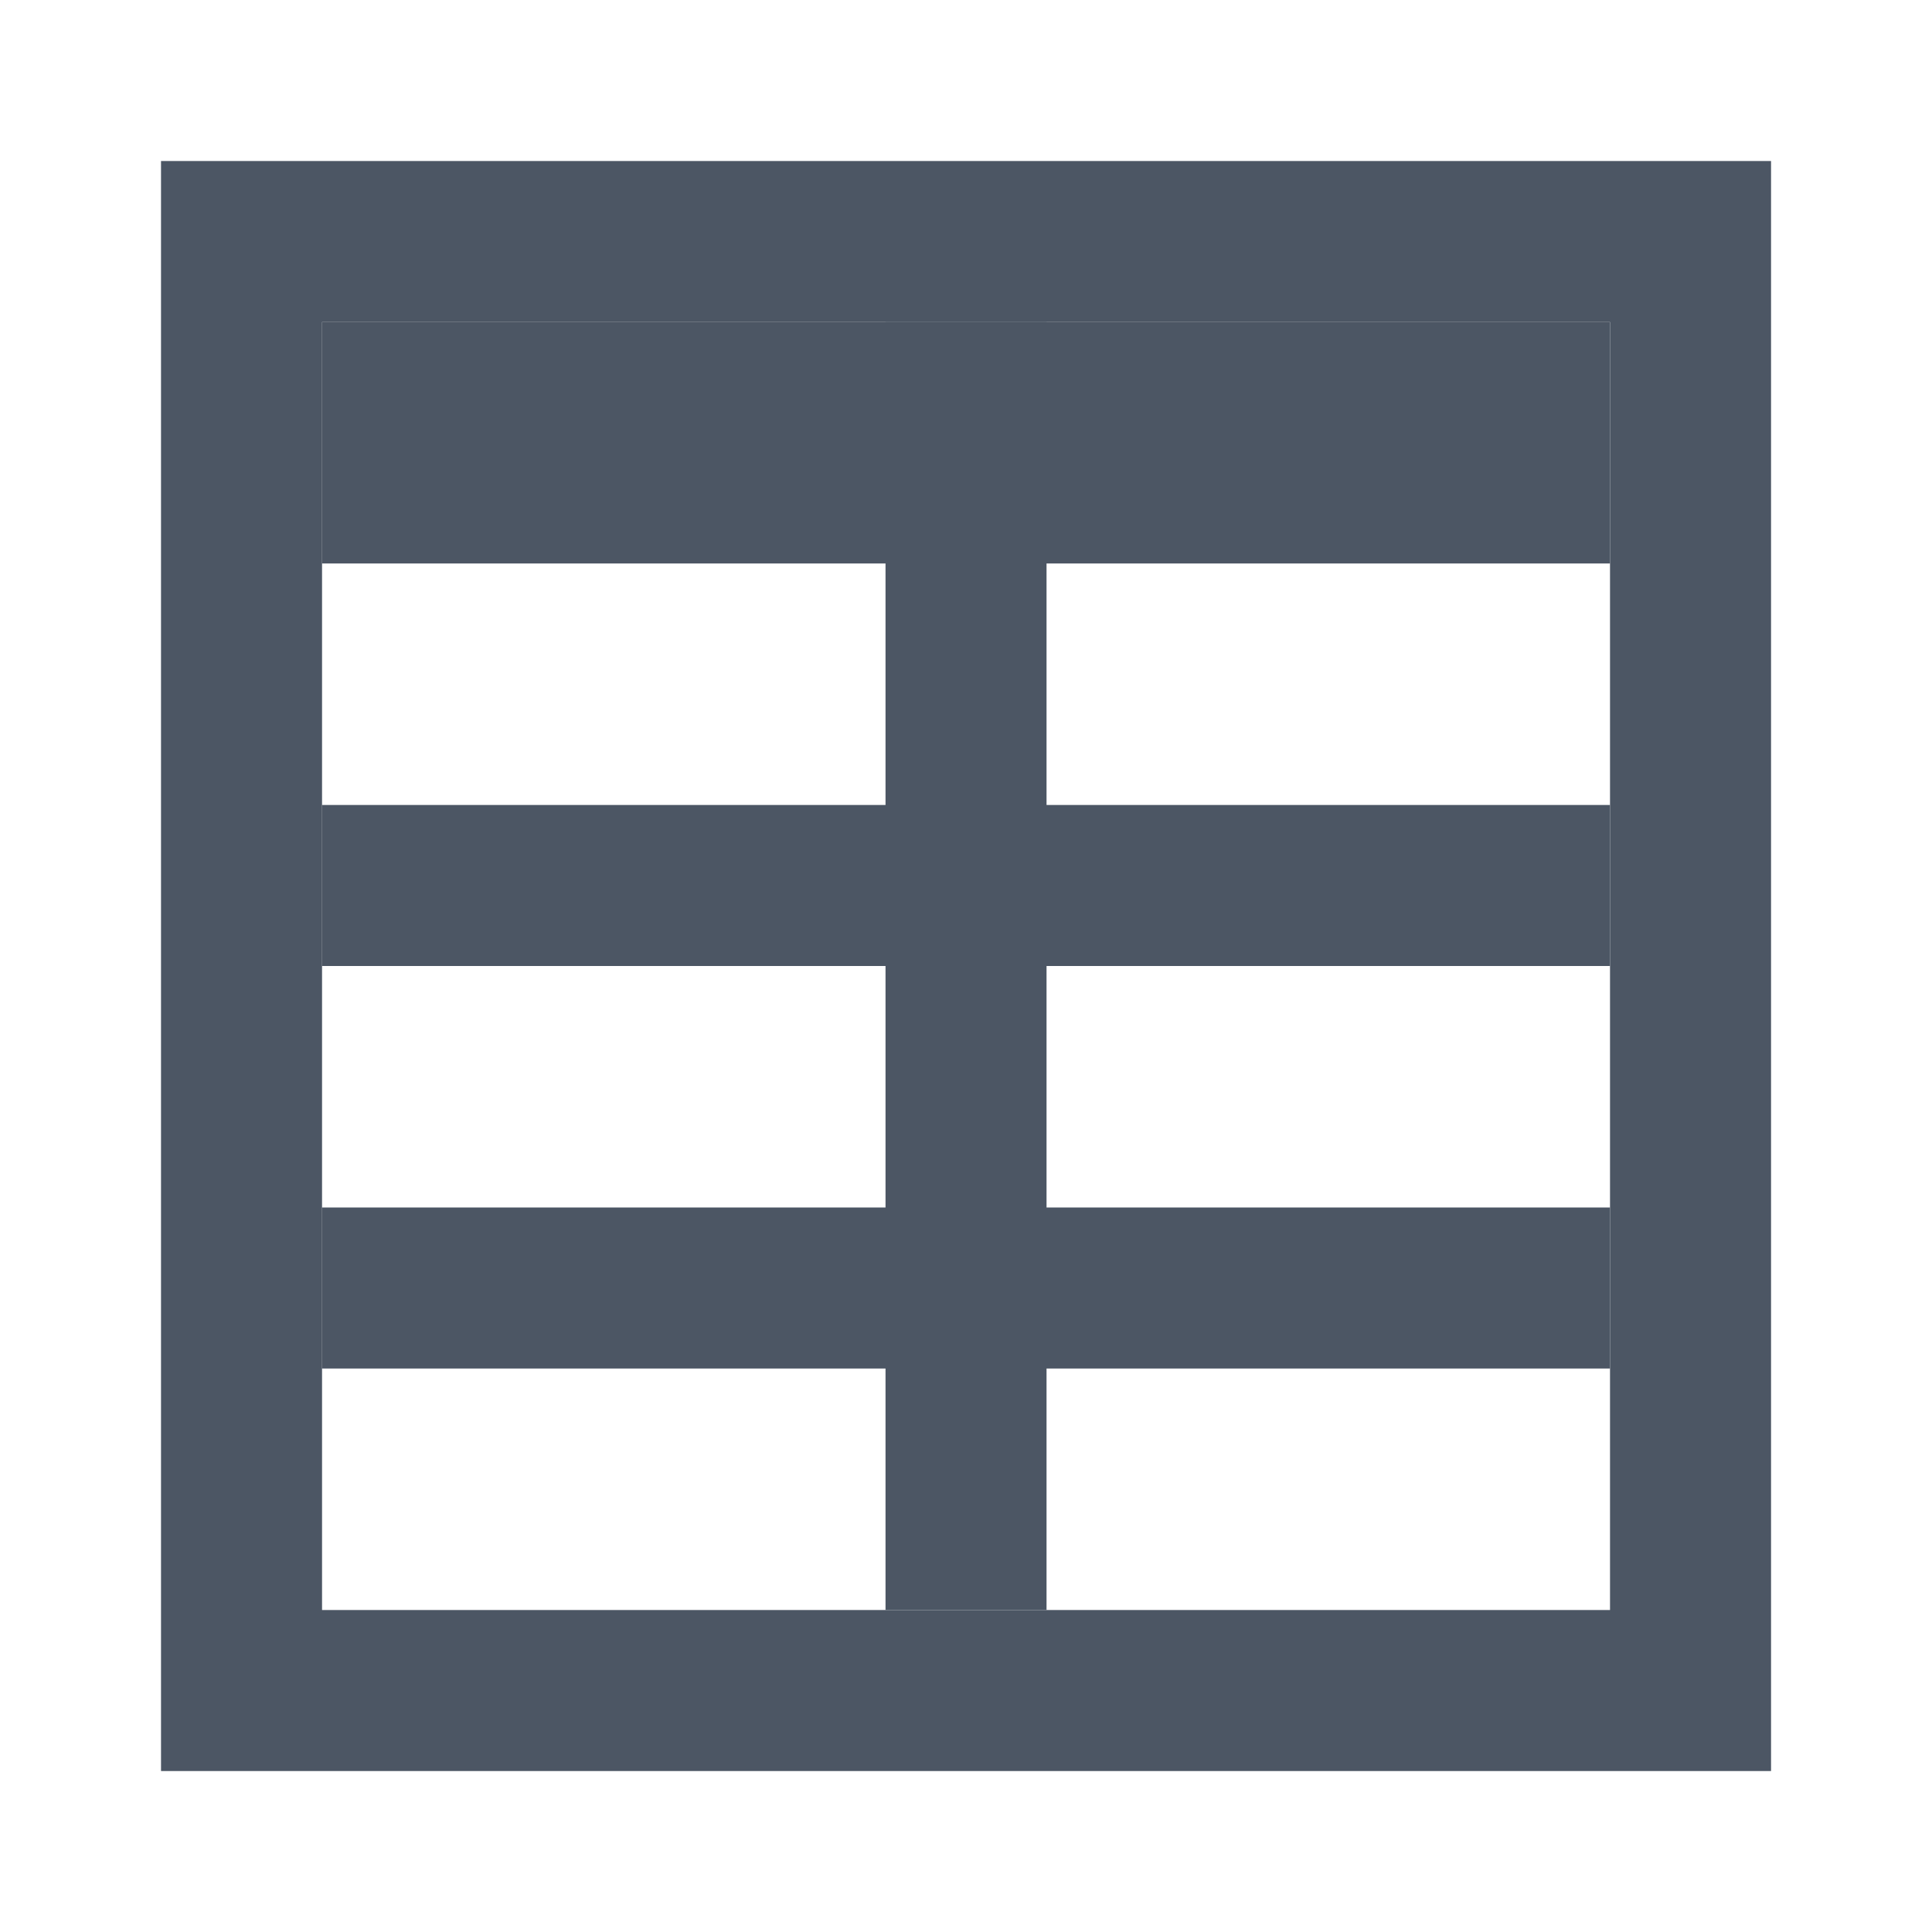
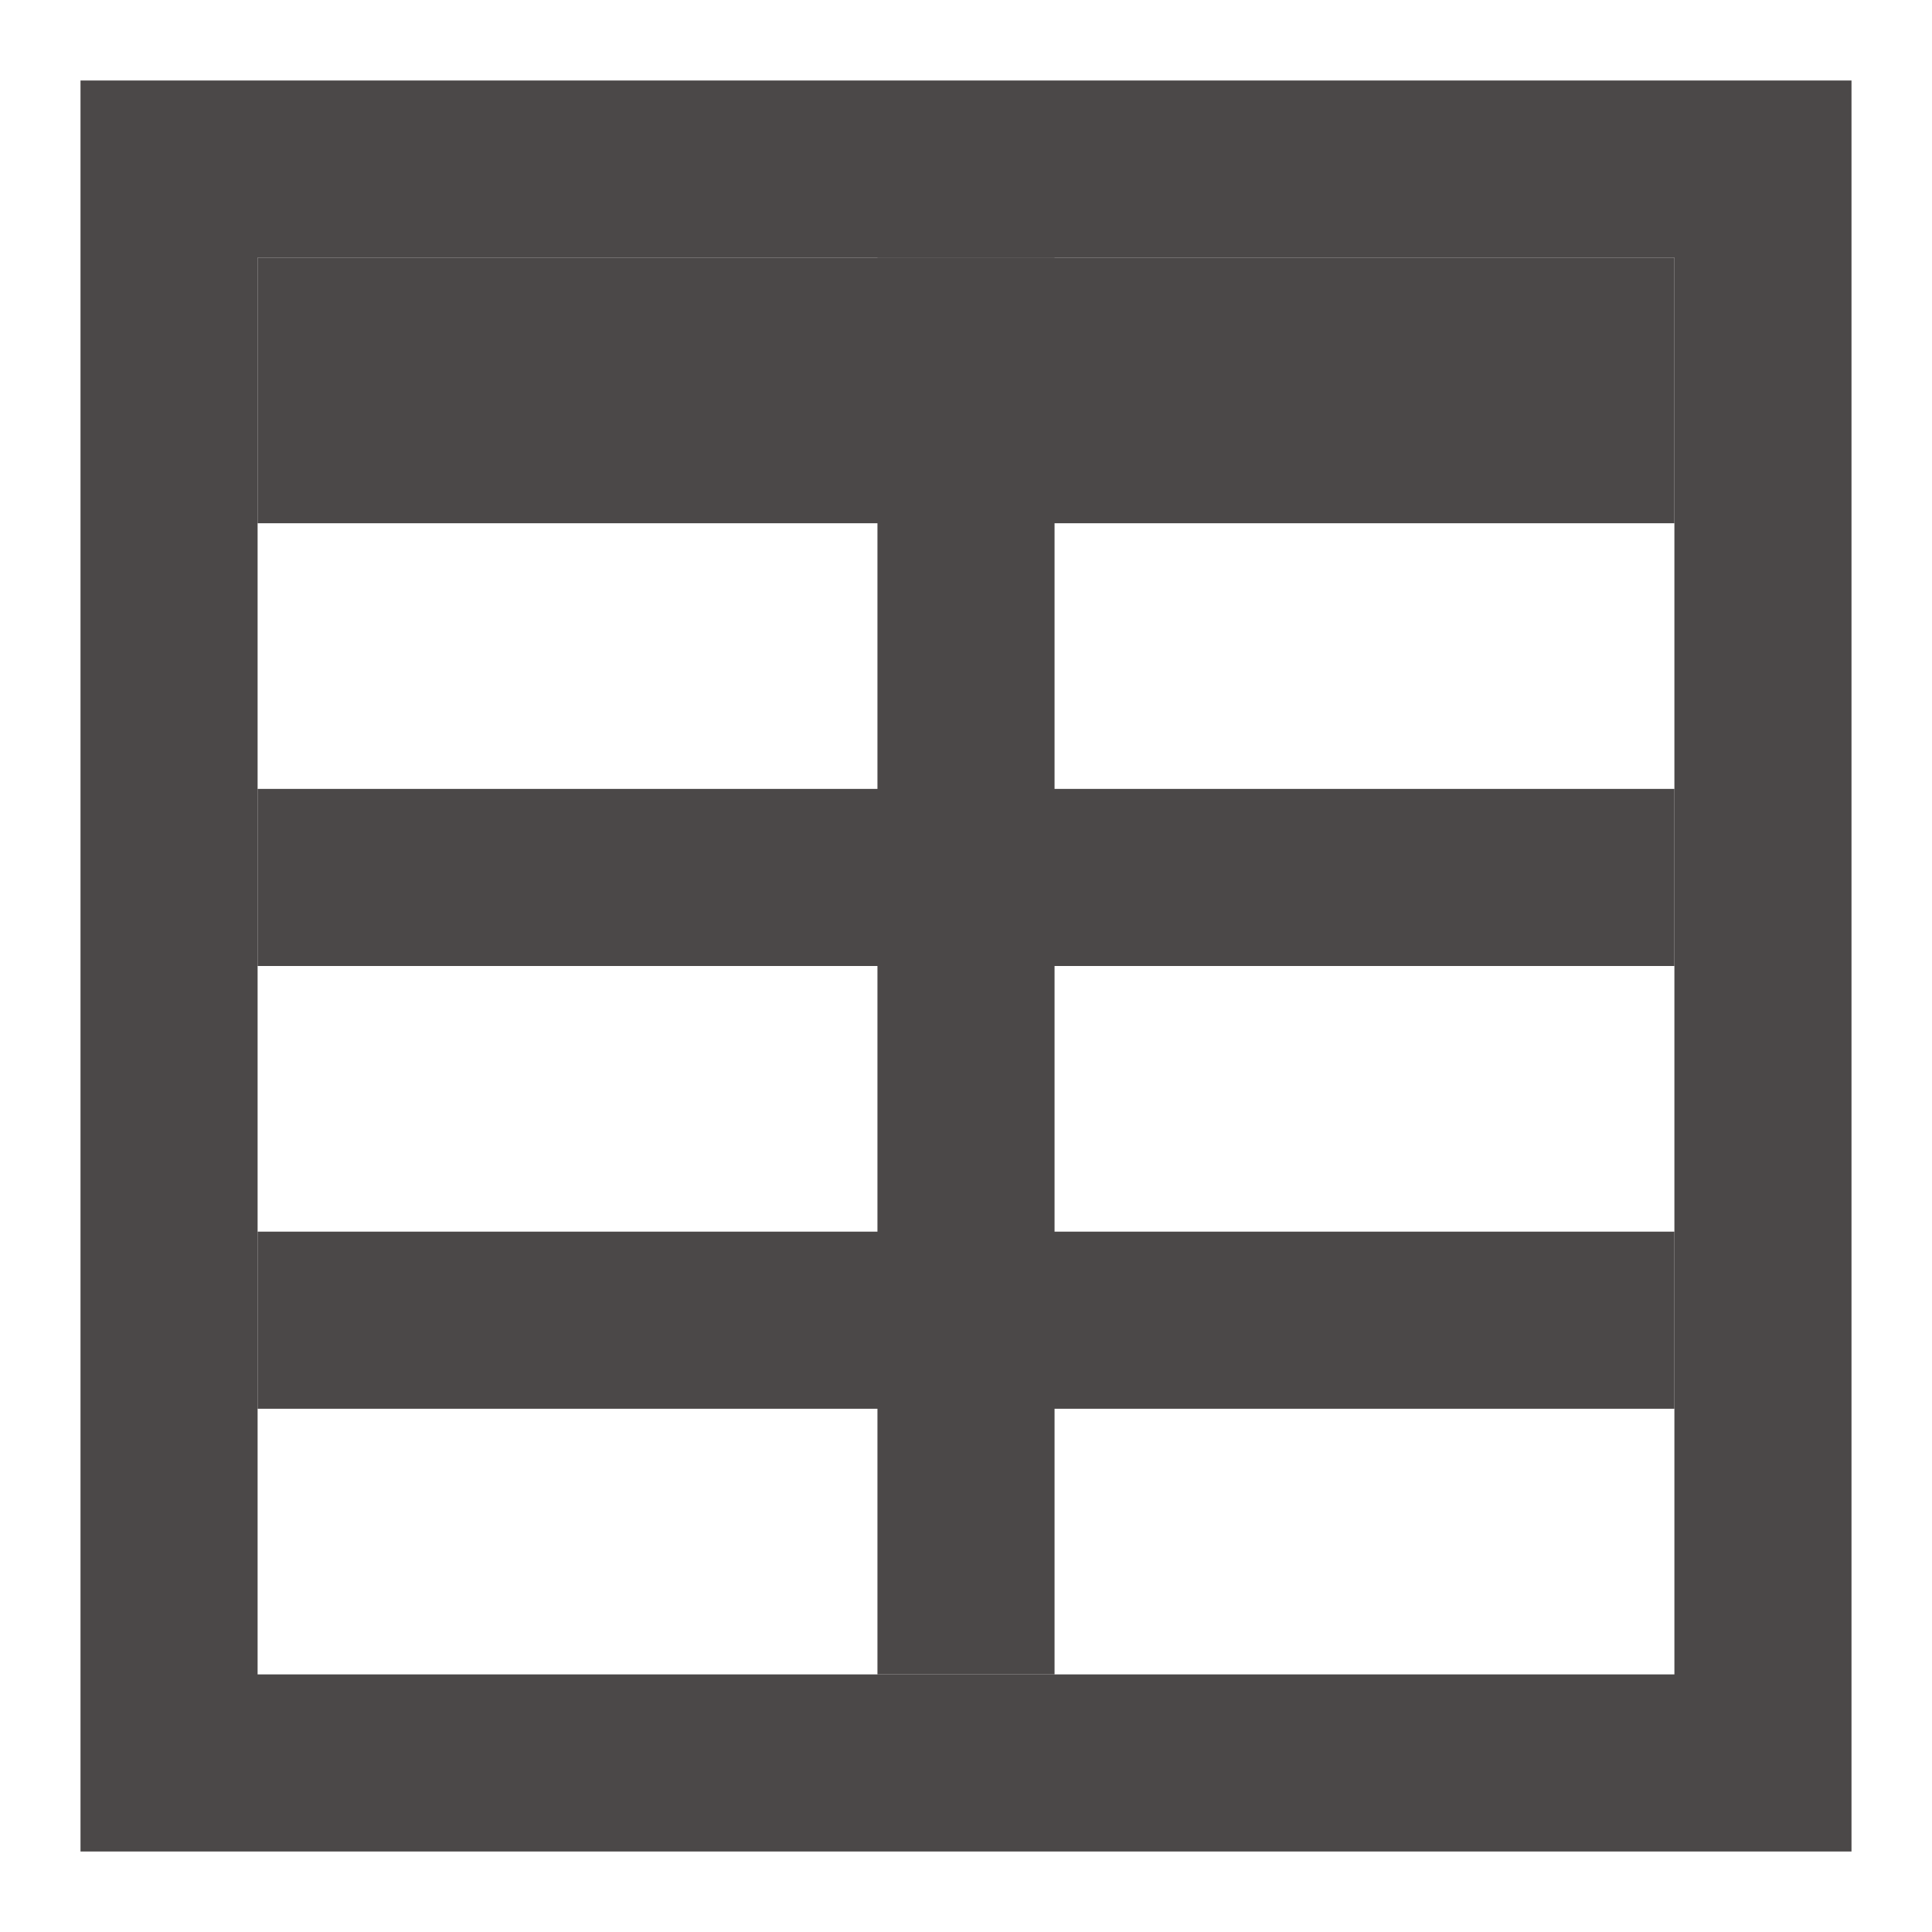
- <svg xmlns="http://www.w3.org/2000/svg" fill="none" height="32" viewBox="0 0 32 32" width="32">
-   <g fill="#4c5664">
-     <path clip-rule="evenodd" d="m2.667 2.667v26.667h26.667v-26.667zm2.667 24v-21.333h21.333v21.333z" fill-rule="evenodd" />
-     <path d="m14.667 5.333v21.333h2.667v-21.333z" />
-     <path d="m5.333 16h21.333v-2.667h-21.333z" />
-     <path d="m5.333 22.667h21.333v-2.667h-21.333z" />
-     <path d="m5.333 9.333h21.333v-4h-21.333z" />
-   </g>
+ <svg xmlns="http://www.w3.org/2000/svg" width="24" height="24" viewBox="0 0 24 24" fill="none">
+   <path fill-rule="evenodd" clip-rule="evenodd" d="M1 1V23H23V1H1ZM3.2 20.8V3.2H20.8V20.8H3.2Z" fill="#4B4848" />
+   <path d="M10.9 3.2V20.8H13.1V3.2H10.9Z" fill="#4B4848" />
+   <path d="M3.2 12H20.8V9.8H3.2V12Z" fill="#4B4848" />
+   <path d="M3.2 17.5H20.8V15.3H3.2V17.5Z" fill="#4B4848" />
+   <path d="M3.2 6.5H20.8V3.2H3.2V6.5Z" fill="#4B4848" />
</svg>
